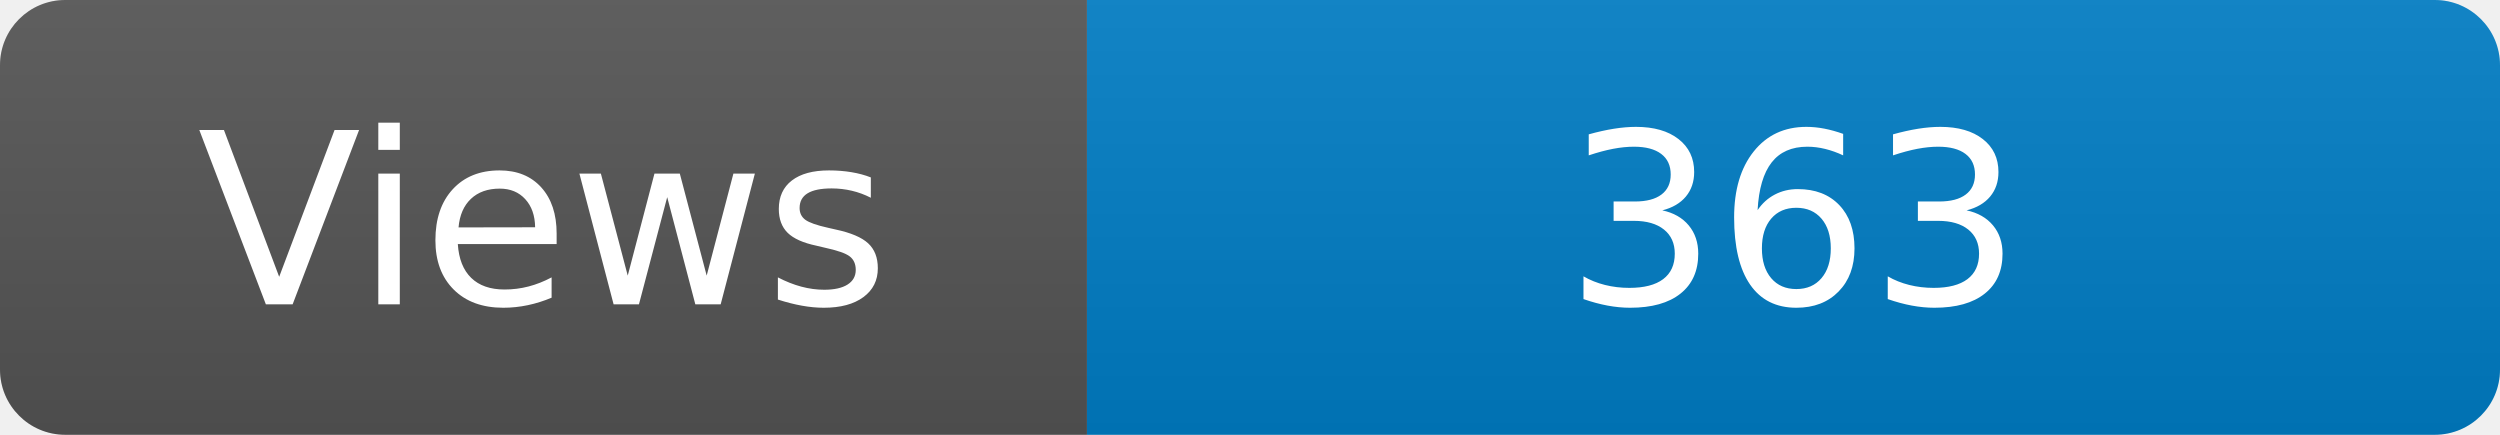
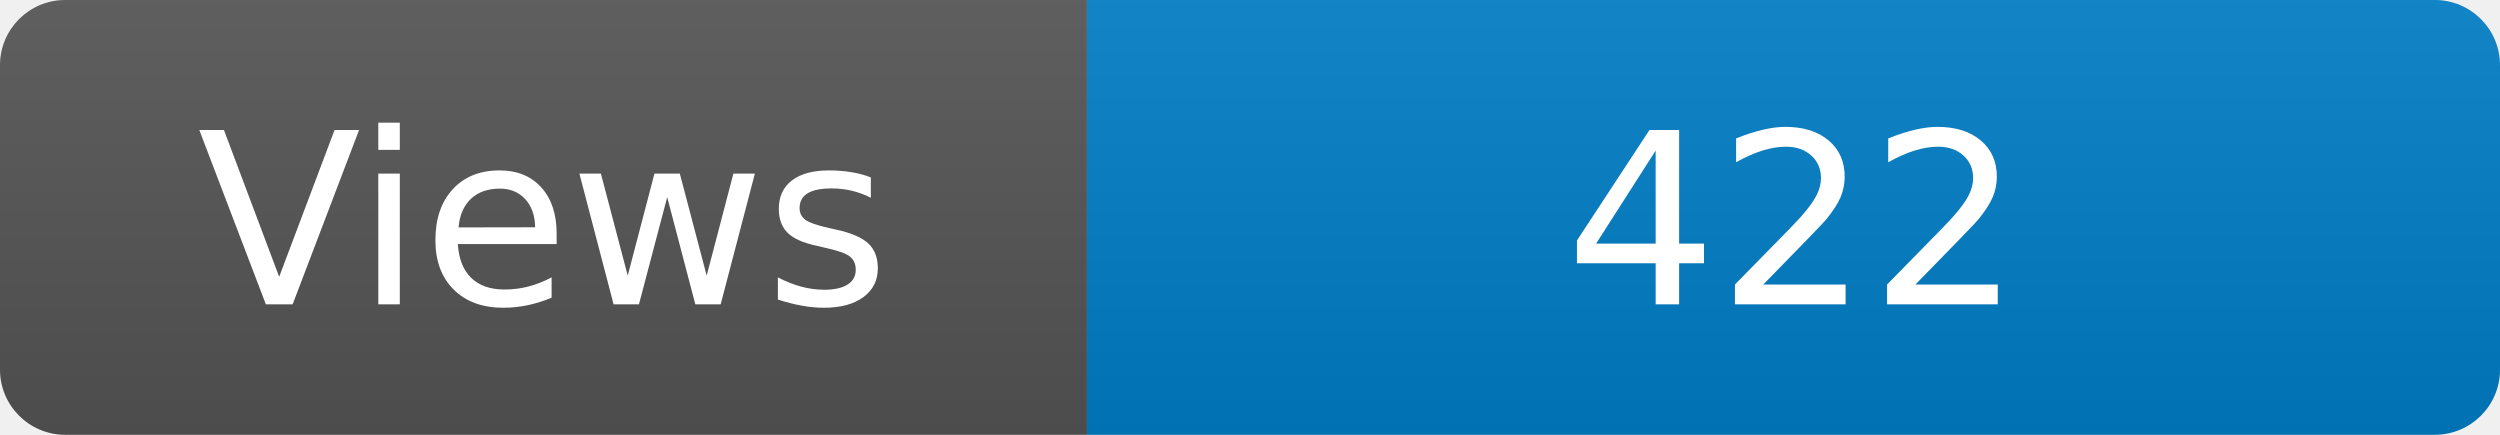
<svg xmlns="http://www.w3.org/2000/svg" width="115" height="20" role="img" aria-label="Maintained?: yes">
  <linearGradient id="s" x2="0" y2="100%">
    <stop offset="0" stop-color="#bbb" stop-opacity=".1" />
    <stop offset="1" stop-opacity=".1" />
  </linearGradient>
  <clipPath id="r">
    <rect width="115" height="20" rx="3" fill="#fff" />
  </clipPath>
  <g clip-path="url(#r)">
    <rect width="50" height="20" fill="#555" />
    <rect x="50" width="160" height="20" fill="#007ec6" />
    <rect width="115" height="20" fill="url(#s)" />
  </g>
  <g fill="#fff" text-anchor="middle" font-family="Verdana,Geneva,DejaVu Sans,sans-serif" font-size="110">
    <text x="250" y="140" transform="scale(.1)" fill="#fff">Views</text>
-     <text x="825" y="140" transform="scale(.1)" fill="#fff">363</text>
+     <text x="825" y="140" transform="scale(.1)" fill="#fff">422</text>
  </g>
</svg>
